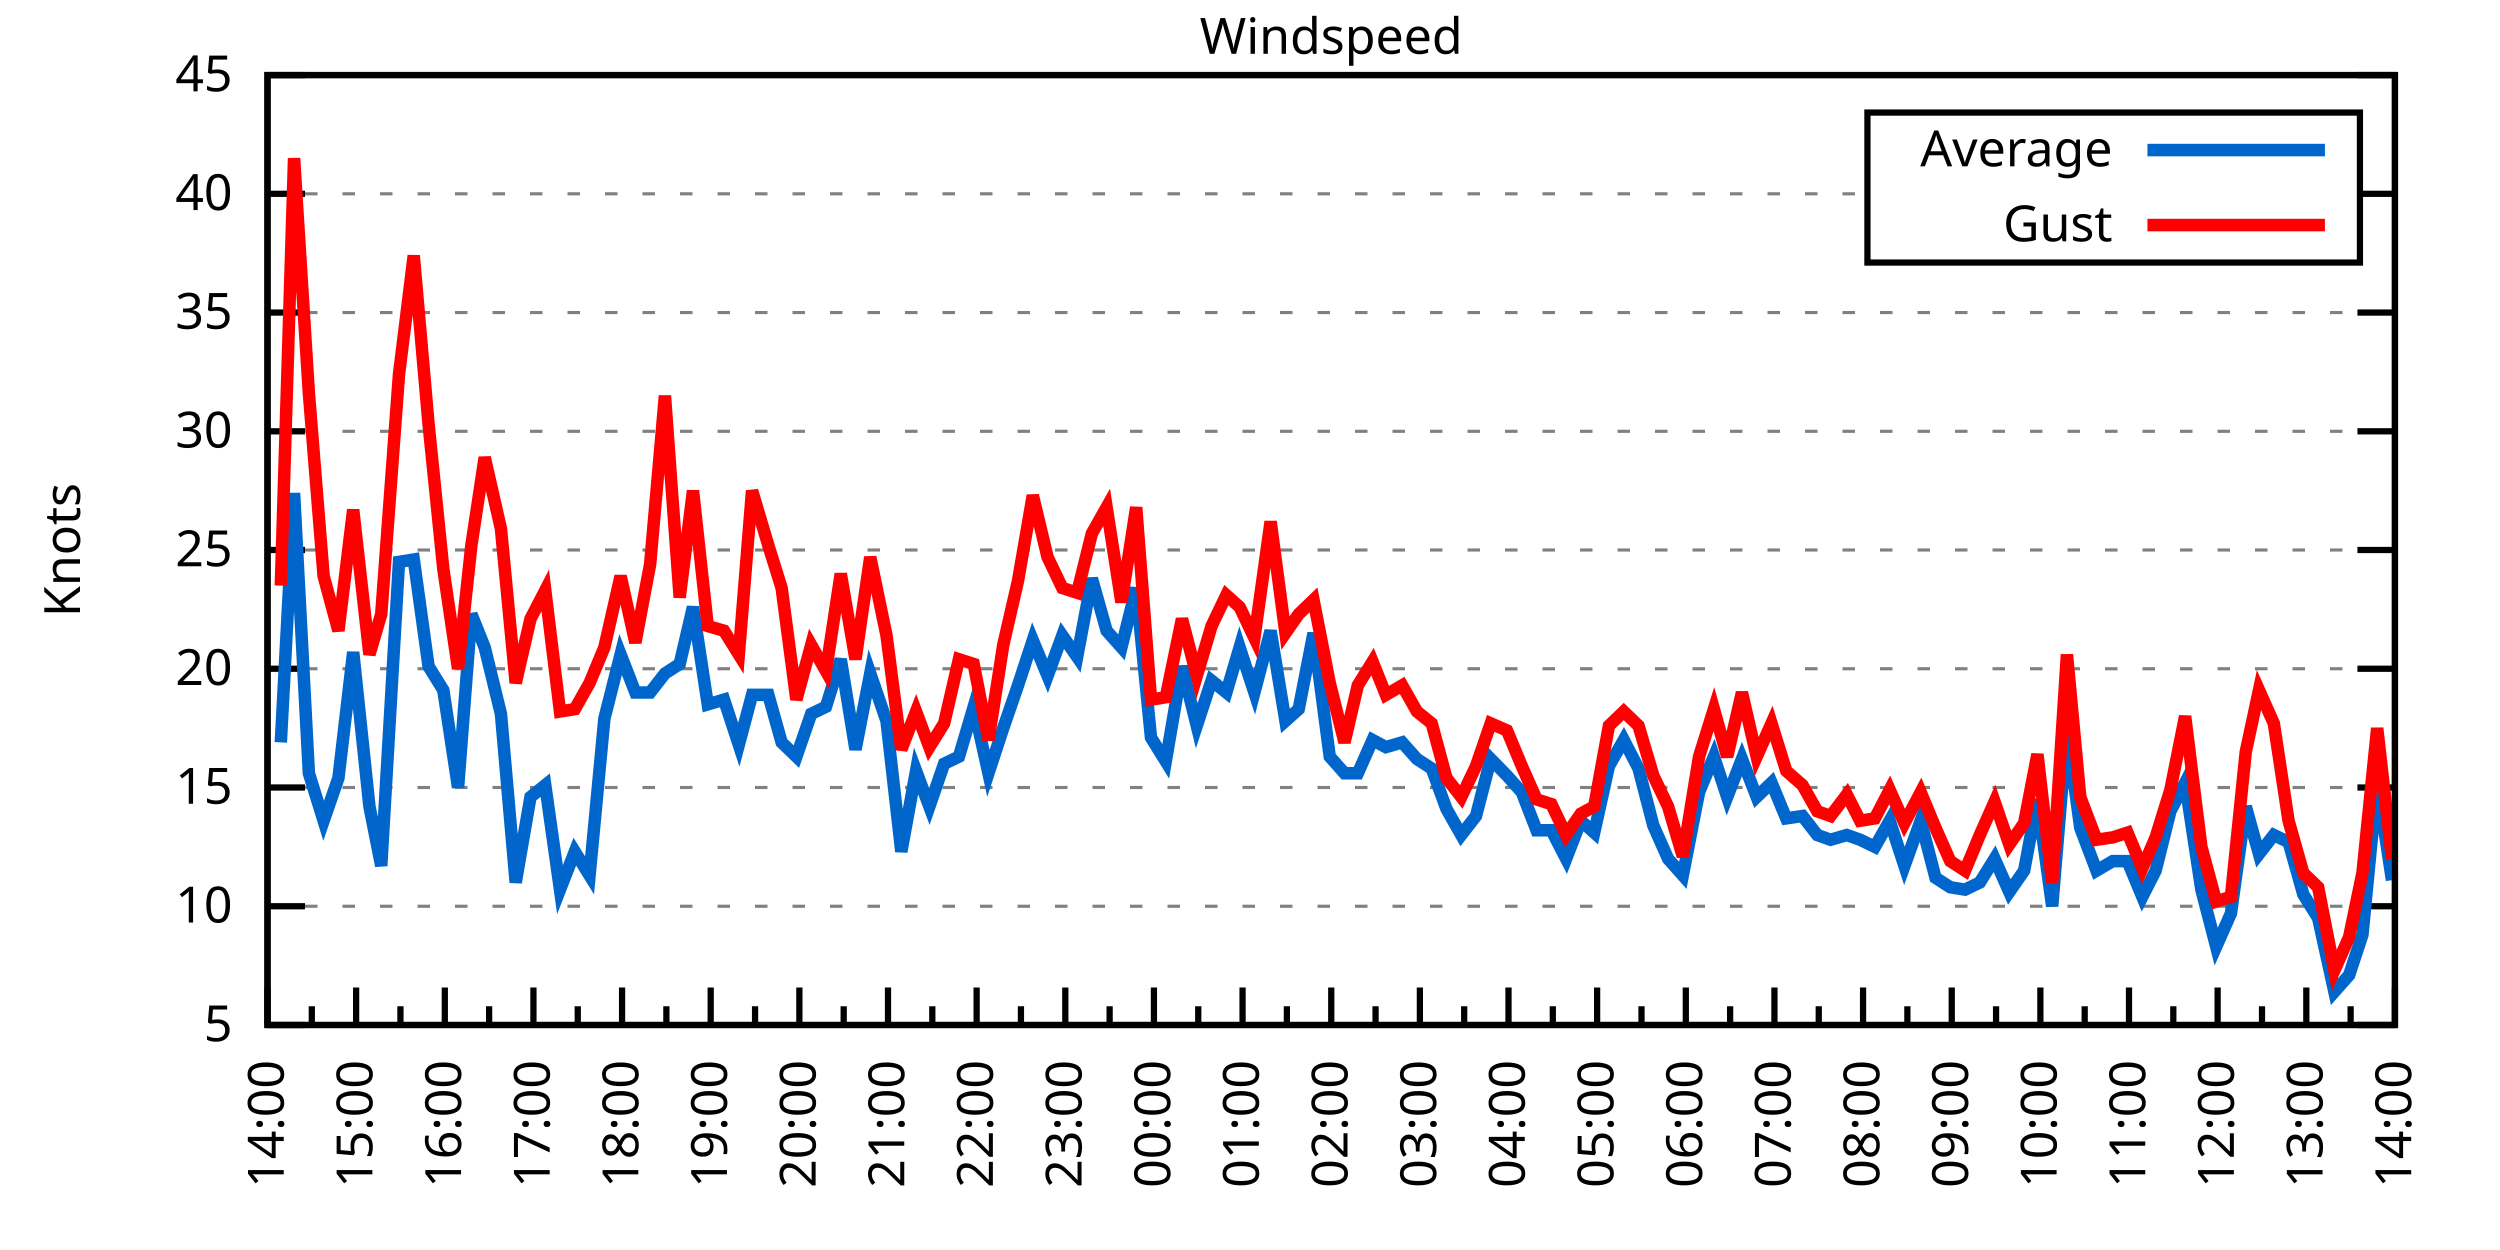
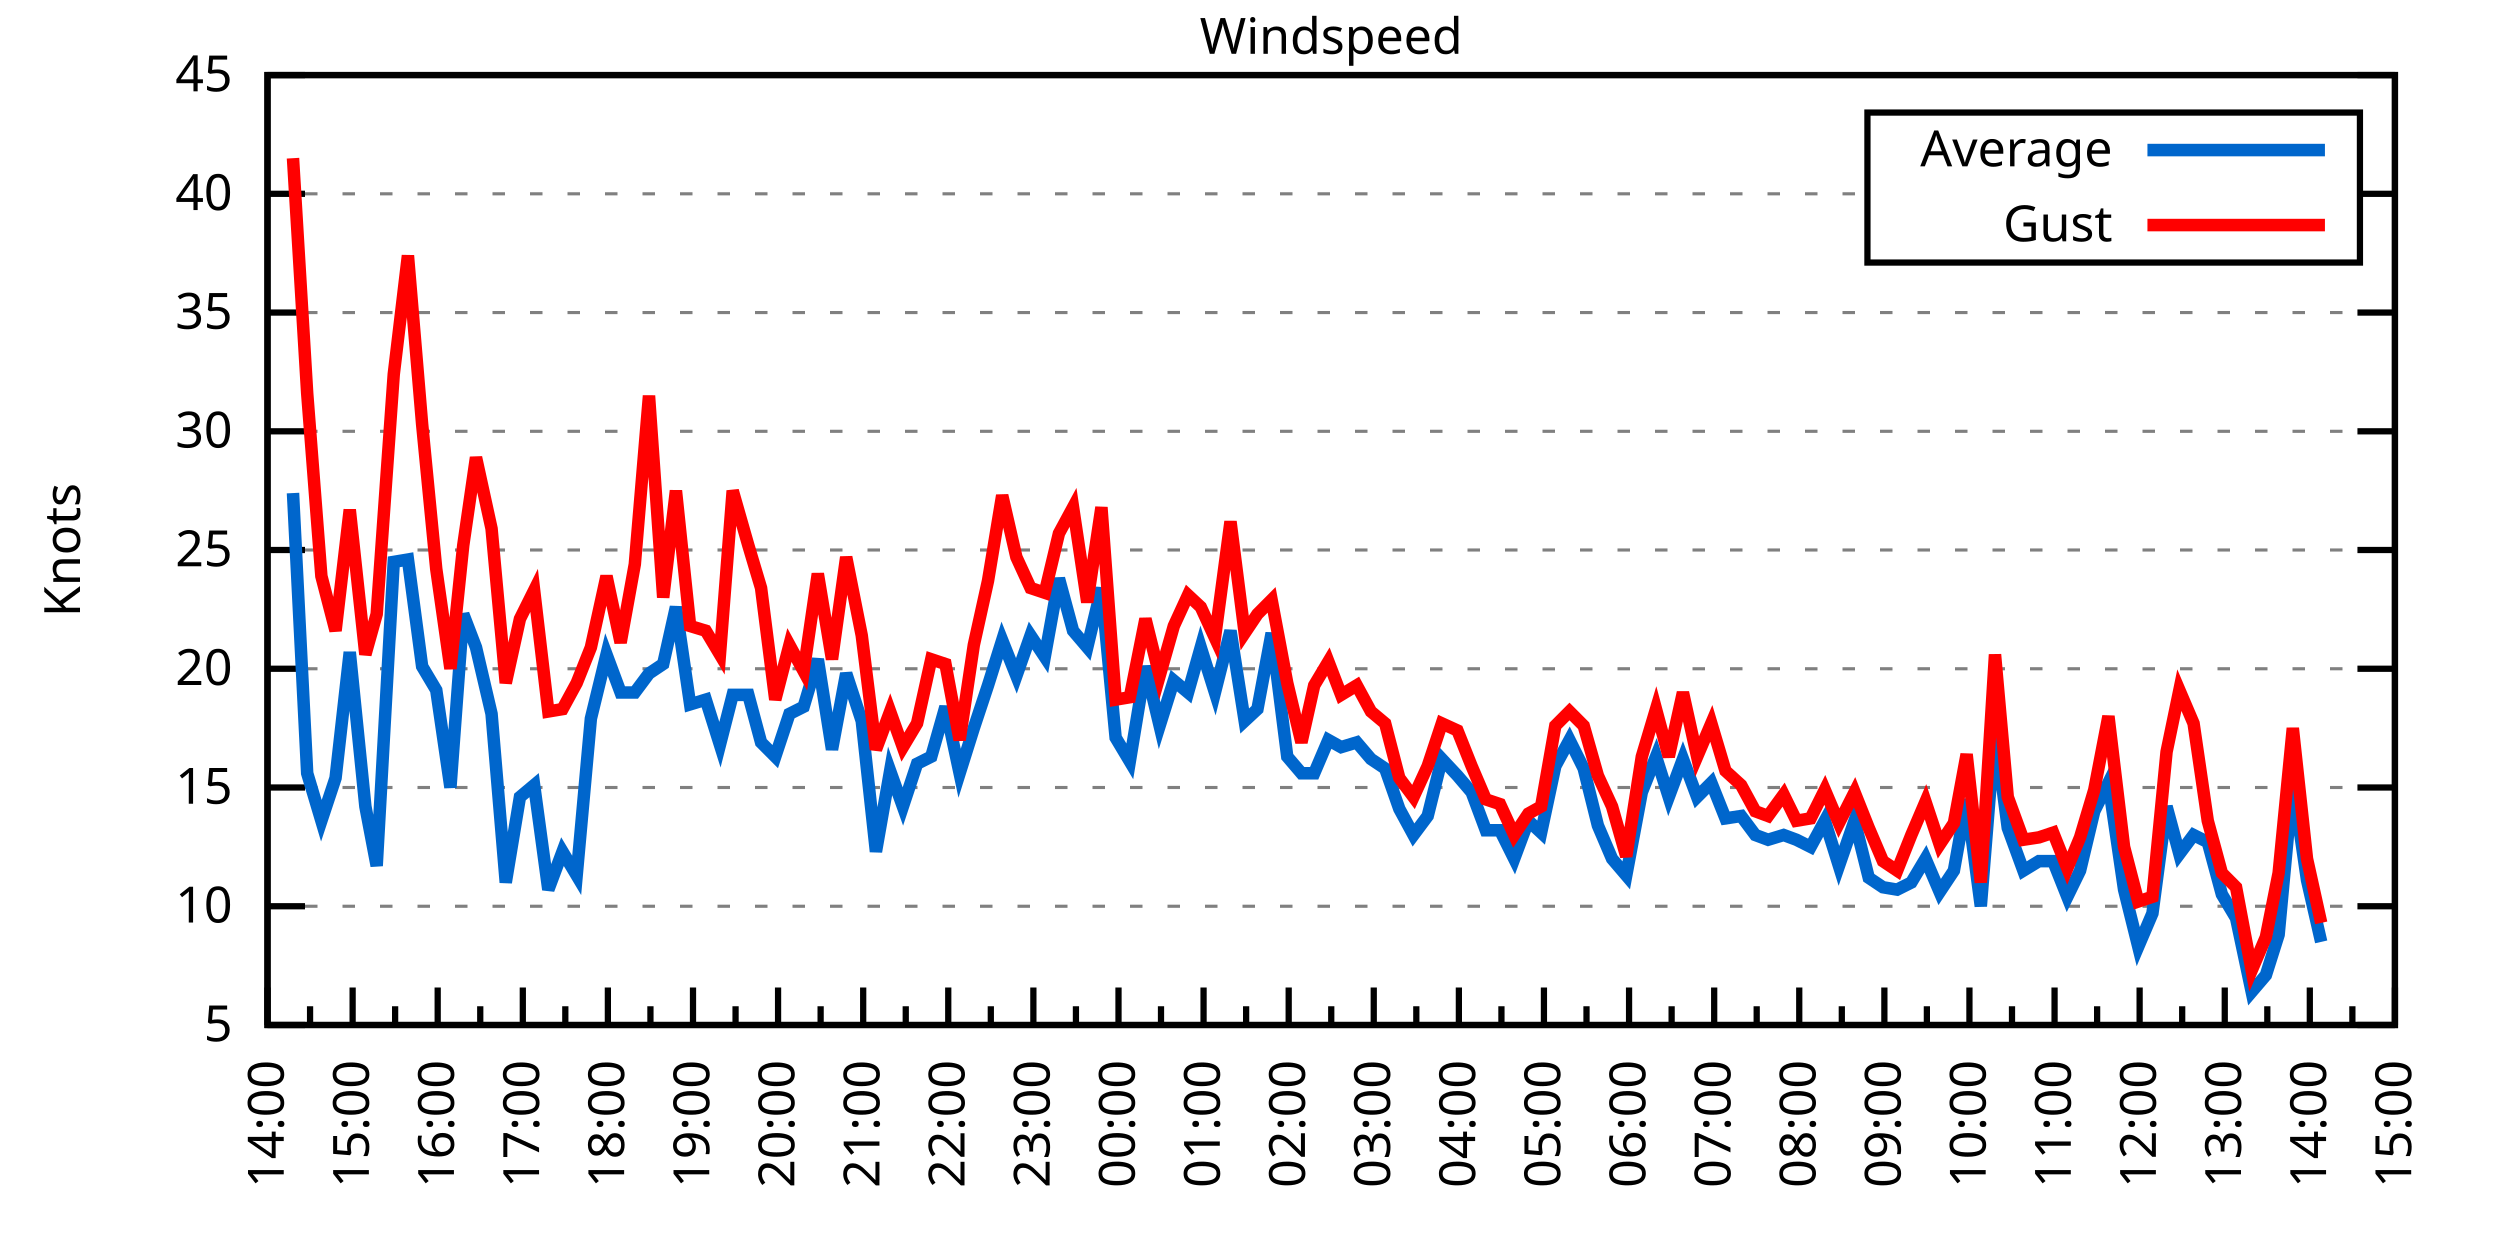
<svg xmlns="http://www.w3.org/2000/svg" xmlns:xlink="http://www.w3.org/1999/xlink" width="400" height="200" viewBox="0 0 400 200">
  <g id="gnuplot_canvas">
    <rect x="0" y="0" width="400" height="200" fill="none" />
    <defs>
      <circle id="gpDot" r="0.5" stroke-width="0.5" stroke="currentColor" />
      <path id="gpPt0" stroke-width="0.333" stroke="currentColor" d="M-1,0 h2 M0,-1 v2" />
      <path id="gpPt1" stroke-width="0.333" stroke="currentColor" d="M-1,-1 L1,1 M1,-1 L-1,1" />
      <path id="gpPt2" stroke-width="0.333" stroke="currentColor" d="M-1,0 L1,0 M0,-1 L0,1 M-1,-1 L1,1 M-1,1 L1,-1" />
      <rect id="gpPt3" stroke-width="0.333" stroke="currentColor" x="-1" y="-1" width="2" height="2" />
      <rect id="gpPt4" stroke-width="0.333" stroke="currentColor" fill="currentColor" x="-1" y="-1" width="2" height="2" />
      <circle id="gpPt5" stroke-width="0.333" stroke="currentColor" cx="0" cy="0" r="1" />
      <use xlink:href="#gpPt5" id="gpPt6" fill="currentColor" stroke="none" />
      <path id="gpPt7" stroke-width="0.333" stroke="currentColor" d="M0,-1.33 L-1.33,0.67 L1.33,0.67 z" />
      <use xlink:href="#gpPt7" id="gpPt8" fill="currentColor" stroke="none" />
      <use xlink:href="#gpPt7" id="gpPt9" stroke="currentColor" transform="rotate(180)" />
      <use xlink:href="#gpPt9" id="gpPt10" fill="currentColor" stroke="none" />
      <use xlink:href="#gpPt3" id="gpPt11" stroke="currentColor" transform="rotate(45)" />
      <use xlink:href="#gpPt11" id="gpPt12" fill="currentColor" stroke="none" />
      <path id="gpPt13" stroke-width="0.333" stroke="currentColor" d="M0,1.330 L1.265,0.411 L0.782,-1.067 L-0.782,-1.076 L-1.265,0.411 z" />
      <use xlink:href="#gpPt13" id="gpPt14" fill="currentColor" stroke="none" />
      <filter id="textbox" filterUnits="objectBoundingBox" x="0" y="0" height="1" width="1">
        <feFlood flood-color="white" flood-opacity="1" result="bgnd" />
        <feComposite in="SourceGraphic" in2="bgnd" operator="atop" />
      </filter>
      <filter id="greybox" filterUnits="objectBoundingBox" x="0" y="0" height="1" width="1">
        <feFlood flood-color="lightgrey" flood-opacity="1" result="grey" />
        <feComposite in="SourceGraphic" in2="grey" operator="atop" />
      </filter>
    </defs>
    <g fill="none" color="white" stroke="currentColor" stroke-width="1.00" stroke-linecap="butt" stroke-linejoin="miter">
</g>
    <g fill="none" color="black" stroke="currentColor" stroke-width="1.00" stroke-linecap="butt" stroke-linejoin="miter">
      <g stroke="none" shape-rendering="crispEdges">
        <polygon fill="rgb(255, 255, 255)" points="42.80,164.00 383.18,164.00 383.18,12.02 42.80,12.02 " />
      </g>
    </g>
    <g fill="none" color="black" stroke="currentColor" stroke-width="1.00" stroke-linecap="butt" stroke-linejoin="miter">
</g>
    <g fill="none" color="black" stroke="black" stroke-width="0.50" stroke-linecap="butt" stroke-linejoin="miter">
</g>
    <g fill="none" color="gray" stroke="currentColor" stroke-width="0.50" stroke-linecap="butt" stroke-linejoin="miter">
      <path stroke="gray" stroke-dasharray="2,4" class="gridline" d="M42.80,164.00 L383.19,164.00  " />
    </g>
    <g fill="none" color="gray" stroke="gray" stroke-width="1.00" stroke-linecap="butt" stroke-linejoin="miter">
</g>
    <g fill="none" color="black" stroke="currentColor" stroke-width="1.00" stroke-linecap="butt" stroke-linejoin="miter">
      <path stroke="black" d="M42.80,164.00 L48.80,164.00 M383.19,164.00 L377.19,164.00  " />
      <g transform="translate(37.20,166.60)" stroke="none" fill="black" font-family="Sans" font-size="8.00" text-anchor="end">
        <text>
          <tspan font-family="Sans"> 5</tspan>
        </text>
      </g>
    </g>
    <g fill="none" color="black" stroke="currentColor" stroke-width="1.00" stroke-linecap="butt" stroke-linejoin="miter">
</g>
    <g fill="none" color="black" stroke="black" stroke-width="0.50" stroke-linecap="butt" stroke-linejoin="miter">
</g>
    <g fill="none" color="gray" stroke="currentColor" stroke-width="0.50" stroke-linecap="butt" stroke-linejoin="miter">
      <path stroke="gray" stroke-dasharray="2,4" class="gridline" d="M42.80,145.00 L383.19,145.00  " />
    </g>
    <g fill="none" color="gray" stroke="gray" stroke-width="1.00" stroke-linecap="butt" stroke-linejoin="miter">
</g>
    <g fill="none" color="black" stroke="currentColor" stroke-width="1.00" stroke-linecap="butt" stroke-linejoin="miter">
      <path stroke="black" d="M42.80,145.00 L48.80,145.00 M383.19,145.00 L377.19,145.00  " />
      <g transform="translate(37.20,147.60)" stroke="none" fill="black" font-family="Sans" font-size="8.00" text-anchor="end">
        <text>
          <tspan font-family="Sans"> 10</tspan>
        </text>
      </g>
    </g>
    <g fill="none" color="black" stroke="currentColor" stroke-width="1.00" stroke-linecap="butt" stroke-linejoin="miter">
</g>
    <g fill="none" color="black" stroke="black" stroke-width="0.50" stroke-linecap="butt" stroke-linejoin="miter">
</g>
    <g fill="none" color="gray" stroke="currentColor" stroke-width="0.50" stroke-linecap="butt" stroke-linejoin="miter">
      <path stroke="gray" stroke-dasharray="2,4" class="gridline" d="M42.80,126.00 L383.19,126.00  " />
    </g>
    <g fill="none" color="gray" stroke="gray" stroke-width="1.00" stroke-linecap="butt" stroke-linejoin="miter">
</g>
    <g fill="none" color="black" stroke="currentColor" stroke-width="1.00" stroke-linecap="butt" stroke-linejoin="miter">
      <path stroke="black" d="M42.80,126.00 L48.80,126.00 M383.19,126.00 L377.19,126.00  " />
      <g transform="translate(37.20,128.60)" stroke="none" fill="black" font-family="Sans" font-size="8.00" text-anchor="end">
        <text>
          <tspan font-family="Sans"> 15</tspan>
        </text>
      </g>
    </g>
    <g fill="none" color="black" stroke="currentColor" stroke-width="1.00" stroke-linecap="butt" stroke-linejoin="miter">
</g>
    <g fill="none" color="black" stroke="black" stroke-width="0.50" stroke-linecap="butt" stroke-linejoin="miter">
</g>
    <g fill="none" color="gray" stroke="currentColor" stroke-width="0.50" stroke-linecap="butt" stroke-linejoin="miter">
      <path stroke="gray" stroke-dasharray="2,4" class="gridline" d="M42.80,107.00 L383.19,107.00  " />
    </g>
    <g fill="none" color="gray" stroke="gray" stroke-width="1.00" stroke-linecap="butt" stroke-linejoin="miter">
</g>
    <g fill="none" color="black" stroke="currentColor" stroke-width="1.00" stroke-linecap="butt" stroke-linejoin="miter">
      <path stroke="black" d="M42.80,107.00 L48.80,107.00 M383.19,107.00 L377.19,107.00  " />
      <g transform="translate(37.20,109.60)" stroke="none" fill="black" font-family="Sans" font-size="8.00" text-anchor="end">
        <text>
          <tspan font-family="Sans"> 20</tspan>
        </text>
      </g>
    </g>
    <g fill="none" color="black" stroke="currentColor" stroke-width="1.00" stroke-linecap="butt" stroke-linejoin="miter">
</g>
    <g fill="none" color="black" stroke="black" stroke-width="0.50" stroke-linecap="butt" stroke-linejoin="miter">
</g>
    <g fill="none" color="gray" stroke="currentColor" stroke-width="0.50" stroke-linecap="butt" stroke-linejoin="miter">
      <path stroke="gray" stroke-dasharray="2,4" class="gridline" d="M42.80,88.00 L383.19,88.00  " />
    </g>
    <g fill="none" color="gray" stroke="gray" stroke-width="1.00" stroke-linecap="butt" stroke-linejoin="miter">
</g>
    <g fill="none" color="black" stroke="currentColor" stroke-width="1.00" stroke-linecap="butt" stroke-linejoin="miter">
      <path stroke="black" d="M42.80,88.00 L48.80,88.00 M383.19,88.00 L377.19,88.00  " />
      <g transform="translate(37.20,90.60)" stroke="none" fill="black" font-family="Sans" font-size="8.00" text-anchor="end">
        <text>
          <tspan font-family="Sans"> 25</tspan>
        </text>
      </g>
    </g>
    <g fill="none" color="black" stroke="currentColor" stroke-width="1.00" stroke-linecap="butt" stroke-linejoin="miter">
</g>
    <g fill="none" color="black" stroke="black" stroke-width="0.50" stroke-linecap="butt" stroke-linejoin="miter">
</g>
    <g fill="none" color="gray" stroke="currentColor" stroke-width="0.50" stroke-linecap="butt" stroke-linejoin="miter">
      <path stroke="gray" stroke-dasharray="2,4" class="gridline" d="M42.80,69.01 L383.19,69.01  " />
    </g>
    <g fill="none" color="gray" stroke="gray" stroke-width="1.00" stroke-linecap="butt" stroke-linejoin="miter">
</g>
    <g fill="none" color="black" stroke="currentColor" stroke-width="1.00" stroke-linecap="butt" stroke-linejoin="miter">
      <path stroke="black" d="M42.80,69.01 L48.80,69.01 M383.19,69.01 L377.19,69.01  " />
      <g transform="translate(37.20,71.61)" stroke="none" fill="black" font-family="Sans" font-size="8.00" text-anchor="end">
        <text>
          <tspan font-family="Sans"> 30</tspan>
        </text>
      </g>
    </g>
    <g fill="none" color="black" stroke="currentColor" stroke-width="1.00" stroke-linecap="butt" stroke-linejoin="miter">
</g>
    <g fill="none" color="black" stroke="black" stroke-width="0.50" stroke-linecap="butt" stroke-linejoin="miter">
</g>
    <g fill="none" color="gray" stroke="currentColor" stroke-width="0.50" stroke-linecap="butt" stroke-linejoin="miter">
      <path stroke="gray" stroke-dasharray="2,4" class="gridline" d="M42.80,50.01 L383.19,50.01  " />
    </g>
    <g fill="none" color="gray" stroke="gray" stroke-width="1.00" stroke-linecap="butt" stroke-linejoin="miter">
</g>
    <g fill="none" color="black" stroke="currentColor" stroke-width="1.00" stroke-linecap="butt" stroke-linejoin="miter">
      <path stroke="black" d="M42.80,50.01 L48.80,50.01 M383.19,50.01 L377.19,50.01  " />
      <g transform="translate(37.20,52.61)" stroke="none" fill="black" font-family="Sans" font-size="8.00" text-anchor="end">
        <text>
          <tspan font-family="Sans"> 35</tspan>
        </text>
      </g>
    </g>
    <g fill="none" color="black" stroke="currentColor" stroke-width="1.00" stroke-linecap="butt" stroke-linejoin="miter">
</g>
    <g fill="none" color="black" stroke="black" stroke-width="0.50" stroke-linecap="butt" stroke-linejoin="miter">
</g>
    <g fill="none" color="gray" stroke="currentColor" stroke-width="0.50" stroke-linecap="butt" stroke-linejoin="miter">
      <path stroke="gray" stroke-dasharray="2,4" class="gridline" d="M42.80,31.01 L298.79,31.01 M377.59,31.01 L383.19,31.01  " />
    </g>
    <g fill="none" color="gray" stroke="gray" stroke-width="1.00" stroke-linecap="butt" stroke-linejoin="miter">
</g>
    <g fill="none" color="black" stroke="currentColor" stroke-width="1.00" stroke-linecap="butt" stroke-linejoin="miter">
      <path stroke="black" d="M42.80,31.01 L48.80,31.01 M383.19,31.01 L377.19,31.01  " />
      <g transform="translate(37.20,33.61)" stroke="none" fill="black" font-family="Sans" font-size="8.00" text-anchor="end">
        <text>
          <tspan font-family="Sans"> 40</tspan>
        </text>
      </g>
    </g>
    <g fill="none" color="black" stroke="currentColor" stroke-width="1.00" stroke-linecap="butt" stroke-linejoin="miter">
</g>
    <g fill="none" color="black" stroke="black" stroke-width="0.50" stroke-linecap="butt" stroke-linejoin="miter">
</g>
    <g fill="none" color="gray" stroke="currentColor" stroke-width="0.50" stroke-linecap="butt" stroke-linejoin="miter">
      <path stroke="gray" stroke-dasharray="2,4" class="gridline" d="M42.80,12.01 L383.19,12.01  " />
    </g>
    <g fill="none" color="gray" stroke="gray" stroke-width="1.00" stroke-linecap="butt" stroke-linejoin="miter">
</g>
    <g fill="none" color="black" stroke="currentColor" stroke-width="1.00" stroke-linecap="butt" stroke-linejoin="miter">
      <path stroke="black" d="M42.80,12.01 L48.80,12.01 M383.19,12.01 L377.19,12.01  " />
      <g transform="translate(37.20,14.61)" stroke="none" fill="black" font-family="Sans" font-size="8.00" text-anchor="end">
        <text>
          <tspan font-family="Sans"> 45</tspan>
        </text>
      </g>
    </g>
    <g fill="none" color="black" stroke="currentColor" stroke-width="1.00" stroke-linecap="butt" stroke-linejoin="miter">
      <path stroke="black" d="M42.80,164.00 L42.80,158.00  " />
      <g transform="translate(45.40,169.60) rotate(270)" stroke="none" fill="black" font-family="Sans" font-size="8.00" text-anchor="end">
        <text>
          <tspan font-family="Sans">14:00</tspan>
        </text>
      </g>
    </g>
    <g fill="none" color="black" stroke="currentColor" stroke-width="1.00" stroke-linecap="butt" stroke-linejoin="miter">
-       <path stroke="black" d="M49.89,164.00 L49.89,161.00 M56.98,164.00 L56.98,158.00  " />
-       <g transform="translate(59.58,169.60) rotate(270)" stroke="none" fill="black" font-family="Sans" font-size="8.00" text-anchor="end">
+       <path stroke="black" d="M49.61,164.00 L49.61,161.00 M56.42,164.00 L56.42,158.00  " />
+       <g transform="translate(59.02,169.60) rotate(270)" stroke="none" fill="black" font-family="Sans" font-size="8.00" text-anchor="end">
        <text>
          <tspan font-family="Sans">15:00</tspan>
        </text>
      </g>
    </g>
    <g fill="none" color="black" stroke="currentColor" stroke-width="1.00" stroke-linecap="butt" stroke-linejoin="miter">
-       <path stroke="black" d="M64.07,164.00 L64.07,161.00 M71.17,164.00 L71.17,158.00  " />
-       <g transform="translate(73.77,169.60) rotate(270)" stroke="none" fill="black" font-family="Sans" font-size="8.00" text-anchor="end">
+       <path stroke="black" d="M63.22,164.00 L63.22,161.00 M70.03,164.00 L70.03,158.00  " />
+       <g transform="translate(72.63,169.60) rotate(270)" stroke="none" fill="black" font-family="Sans" font-size="8.00" text-anchor="end">
        <text>
          <tspan font-family="Sans">16:00</tspan>
        </text>
      </g>
    </g>
    <g fill="none" color="black" stroke="currentColor" stroke-width="1.00" stroke-linecap="butt" stroke-linejoin="miter">
-       <path stroke="black" d="M78.26,164.00 L78.26,161.00 M85.35,164.00 L85.35,158.00  " />
-       <g transform="translate(87.95,169.60) rotate(270)" stroke="none" fill="black" font-family="Sans" font-size="8.00" text-anchor="end">
+       <path stroke="black" d="M76.84,164.00 L76.84,161.00 M83.65,164.00 L83.65,158.00  " />
+       <g transform="translate(86.25,169.60) rotate(270)" stroke="none" fill="black" font-family="Sans" font-size="8.00" text-anchor="end">
        <text>
          <tspan font-family="Sans">17:00</tspan>
        </text>
      </g>
    </g>
    <g fill="none" color="black" stroke="currentColor" stroke-width="1.00" stroke-linecap="butt" stroke-linejoin="miter">
-       <path stroke="black" d="M92.44,164.00 L92.44,161.00 M99.53,164.00 L99.53,158.00  " />
-       <g transform="translate(102.13,169.60) rotate(270)" stroke="none" fill="black" font-family="Sans" font-size="8.00" text-anchor="end">
+       <path stroke="black" d="M90.45,164.00 L90.45,161.00 M97.26,164.00 L97.26,158.00  " />
+       <g transform="translate(99.86,169.60) rotate(270)" stroke="none" fill="black" font-family="Sans" font-size="8.00" text-anchor="end">
        <text>
          <tspan font-family="Sans">18:00</tspan>
        </text>
      </g>
    </g>
    <g fill="none" color="black" stroke="currentColor" stroke-width="1.00" stroke-linecap="butt" stroke-linejoin="miter">
-       <path stroke="black" d="M106.62,164.00 L106.62,161.00 M113.71,164.00 L113.71,158.00  " />
-       <g transform="translate(116.31,169.60) rotate(270)" stroke="none" fill="black" font-family="Sans" font-size="8.00" text-anchor="end">
+       <path stroke="black" d="M104.07,164.00 L104.07,161.00 M110.88,164.00 L110.88,158.00  " />
+       <g transform="translate(113.48,169.60) rotate(270)" stroke="none" fill="black" font-family="Sans" font-size="8.00" text-anchor="end">
        <text>
          <tspan font-family="Sans">19:00</tspan>
        </text>
      </g>
    </g>
    <g fill="none" color="black" stroke="currentColor" stroke-width="1.00" stroke-linecap="butt" stroke-linejoin="miter">
-       <path stroke="black" d="M120.81,164.00 L120.81,161.00 M127.90,164.00 L127.90,158.00  " />
-       <g transform="translate(130.50,169.60) rotate(270)" stroke="none" fill="black" font-family="Sans" font-size="8.00" text-anchor="end">
+       <path stroke="black" d="M117.69,164.00 L117.69,161.00 M124.49,164.00 L124.49,158.00  " />
+       <g transform="translate(127.09,169.60) rotate(270)" stroke="none" fill="black" font-family="Sans" font-size="8.00" text-anchor="end">
        <text>
          <tspan font-family="Sans">20:00</tspan>
        </text>
      </g>
    </g>
    <g fill="none" color="black" stroke="currentColor" stroke-width="1.00" stroke-linecap="butt" stroke-linejoin="miter">
-       <path stroke="black" d="M134.99,164.00 L134.99,161.00 M142.08,164.00 L142.08,158.00  " />
-       <g transform="translate(144.68,169.60) rotate(270)" stroke="none" fill="black" font-family="Sans" font-size="8.00" text-anchor="end">
+       <path stroke="black" d="M131.30,164.00 L131.30,161.00 M138.11,164.00 L138.11,158.00  " />
+       <g transform="translate(140.71,169.60) rotate(270)" stroke="none" fill="black" font-family="Sans" font-size="8.00" text-anchor="end">
        <text>
          <tspan font-family="Sans">21:00</tspan>
        </text>
      </g>
    </g>
    <g fill="none" color="black" stroke="currentColor" stroke-width="1.00" stroke-linecap="butt" stroke-linejoin="miter">
-       <path stroke="black" d="M149.17,164.00 L149.17,161.00 M156.26,164.00 L156.26,158.00  " />
-       <g transform="translate(158.86,169.60) rotate(270)" stroke="none" fill="black" font-family="Sans" font-size="8.00" text-anchor="end">
+       <path stroke="black" d="M144.92,164.00 L144.92,161.00 M151.72,164.00 L151.72,158.00  " />
+       <g transform="translate(154.32,169.60) rotate(270)" stroke="none" fill="black" font-family="Sans" font-size="8.00" text-anchor="end">
        <text>
          <tspan font-family="Sans">22:00</tspan>
        </text>
      </g>
    </g>
    <g fill="none" color="black" stroke="currentColor" stroke-width="1.00" stroke-linecap="butt" stroke-linejoin="miter">
-       <path stroke="black" d="M163.35,164.00 L163.35,161.00 M170.45,164.00 L170.45,158.00  " />
-       <g transform="translate(173.05,169.60) rotate(270)" stroke="none" fill="black" font-family="Sans" font-size="8.00" text-anchor="end">
+       <path stroke="black" d="M158.53,164.00 L158.53,161.00 M165.34,164.00 L165.34,158.00  " />
+       <g transform="translate(167.94,169.60) rotate(270)" stroke="none" fill="black" font-family="Sans" font-size="8.00" text-anchor="end">
        <text>
          <tspan font-family="Sans">23:00</tspan>
        </text>
      </g>
    </g>
    <g fill="none" color="black" stroke="currentColor" stroke-width="1.00" stroke-linecap="butt" stroke-linejoin="miter">
-       <path stroke="black" d="M177.54,164.00 L177.54,161.00 M184.63,164.00 L184.63,158.00  " />
-       <g transform="translate(187.23,169.60) rotate(270)" stroke="none" fill="black" font-family="Sans" font-size="8.00" text-anchor="end">
+       <path stroke="black" d="M172.15,164.00 L172.15,161.00 M178.96,164.00 L178.96,158.00  " />
+       <g transform="translate(181.56,169.60) rotate(270)" stroke="none" fill="black" font-family="Sans" font-size="8.00" text-anchor="end">
        <text>
          <tspan font-family="Sans">00:00</tspan>
        </text>
      </g>
    </g>
    <g fill="none" color="black" stroke="currentColor" stroke-width="1.00" stroke-linecap="butt" stroke-linejoin="miter">
-       <path stroke="black" d="M191.72,164.00 L191.72,161.00 M198.81,164.00 L198.81,158.00  " />
-       <g transform="translate(201.41,169.60) rotate(270)" stroke="none" fill="black" font-family="Sans" font-size="8.00" text-anchor="end">
+       <path stroke="black" d="M185.76,164.00 L185.76,161.00 M192.57,164.00 L192.57,158.00  " />
+       <g transform="translate(195.17,169.60) rotate(270)" stroke="none" fill="black" font-family="Sans" font-size="8.00" text-anchor="end">
        <text>
          <tspan font-family="Sans">01:00</tspan>
        </text>
      </g>
    </g>
    <g fill="none" color="black" stroke="currentColor" stroke-width="1.00" stroke-linecap="butt" stroke-linejoin="miter">
-       <path stroke="black" d="M205.90,164.00 L205.90,161.00 M213.00,164.00 L213.00,158.00  " />
-       <g transform="translate(215.60,169.60) rotate(270)" stroke="none" fill="black" font-family="Sans" font-size="8.00" text-anchor="end">
+       <path stroke="black" d="M199.38,164.00 L199.38,161.00 M206.19,164.00 L206.19,158.00  " />
+       <g transform="translate(208.79,169.60) rotate(270)" stroke="none" fill="black" font-family="Sans" font-size="8.00" text-anchor="end">
        <text>
          <tspan font-family="Sans">02:00</tspan>
        </text>
      </g>
    </g>
    <g fill="none" color="black" stroke="currentColor" stroke-width="1.00" stroke-linecap="butt" stroke-linejoin="miter">
-       <path stroke="black" d="M220.09,164.00 L220.09,161.00 M227.18,164.00 L227.18,158.00  " />
-       <g transform="translate(229.78,169.60) rotate(270)" stroke="none" fill="black" font-family="Sans" font-size="8.00" text-anchor="end">
+       <path stroke="black" d="M213.00,164.00 L213.00,161.00 M219.80,164.00 L219.80,158.00  " />
+       <g transform="translate(222.40,169.60) rotate(270)" stroke="none" fill="black" font-family="Sans" font-size="8.00" text-anchor="end">
        <text>
          <tspan font-family="Sans">03:00</tspan>
        </text>
      </g>
    </g>
    <g fill="none" color="black" stroke="currentColor" stroke-width="1.00" stroke-linecap="butt" stroke-linejoin="miter">
-       <path stroke="black" d="M234.27,164.00 L234.27,161.00 M241.36,164.00 L241.36,158.00  " />
-       <g transform="translate(243.96,169.60) rotate(270)" stroke="none" fill="black" font-family="Sans" font-size="8.00" text-anchor="end">
+       <path stroke="black" d="M226.61,164.00 L226.61,161.00 M233.42,164.00 L233.42,158.00  " />
+       <g transform="translate(236.02,169.60) rotate(270)" stroke="none" fill="black" font-family="Sans" font-size="8.00" text-anchor="end">
        <text>
          <tspan font-family="Sans">04:00</tspan>
        </text>
      </g>
    </g>
    <g fill="none" color="black" stroke="currentColor" stroke-width="1.00" stroke-linecap="butt" stroke-linejoin="miter">
-       <path stroke="black" d="M248.45,164.00 L248.45,161.00 M255.54,164.00 L255.54,158.00  " />
-       <g transform="translate(258.14,169.60) rotate(270)" stroke="none" fill="black" font-family="Sans" font-size="8.00" text-anchor="end">
+       <path stroke="black" d="M240.23,164.00 L240.23,161.00 M247.03,164.00 L247.03,158.00  " />
+       <g transform="translate(249.63,169.60) rotate(270)" stroke="none" fill="black" font-family="Sans" font-size="8.00" text-anchor="end">
        <text>
          <tspan font-family="Sans">05:00</tspan>
        </text>
      </g>
    </g>
    <g fill="none" color="black" stroke="currentColor" stroke-width="1.00" stroke-linecap="butt" stroke-linejoin="miter">
-       <path stroke="black" d="M262.64,164.00 L262.64,161.00 M269.73,164.00 L269.73,158.00  " />
-       <g transform="translate(272.33,169.60) rotate(270)" stroke="none" fill="black" font-family="Sans" font-size="8.00" text-anchor="end">
+       <path stroke="black" d="M253.84,164.00 L253.84,161.00 M260.65,164.00 L260.65,158.00  " />
+       <g transform="translate(263.25,169.60) rotate(270)" stroke="none" fill="black" font-family="Sans" font-size="8.00" text-anchor="end">
        <text>
          <tspan font-family="Sans">06:00</tspan>
        </text>
      </g>
    </g>
    <g fill="none" color="black" stroke="currentColor" stroke-width="1.00" stroke-linecap="butt" stroke-linejoin="miter">
-       <path stroke="black" d="M276.82,164.00 L276.82,161.00 M283.91,164.00 L283.91,158.00  " />
-       <g transform="translate(286.51,169.60) rotate(270)" stroke="none" fill="black" font-family="Sans" font-size="8.00" text-anchor="end">
+       <path stroke="black" d="M267.46,164.00 L267.46,161.00 M274.27,164.00 L274.27,158.00  " />
+       <g transform="translate(276.87,169.60) rotate(270)" stroke="none" fill="black" font-family="Sans" font-size="8.00" text-anchor="end">
        <text>
          <tspan font-family="Sans">07:00</tspan>
        </text>
      </g>
    </g>
    <g fill="none" color="black" stroke="currentColor" stroke-width="1.00" stroke-linecap="butt" stroke-linejoin="miter">
-       <path stroke="black" d="M291.00,164.00 L291.00,161.00 M298.09,164.00 L298.09,158.00  " />
-       <g transform="translate(300.69,169.60) rotate(270)" stroke="none" fill="black" font-family="Sans" font-size="8.00" text-anchor="end">
+       <path stroke="black" d="M281.07,164.00 L281.07,161.00 M287.88,164.00 L287.88,158.00  " />
+       <g transform="translate(290.48,169.60) rotate(270)" stroke="none" fill="black" font-family="Sans" font-size="8.00" text-anchor="end">
        <text>
          <tspan font-family="Sans">08:00</tspan>
        </text>
      </g>
    </g>
    <g fill="none" color="black" stroke="currentColor" stroke-width="1.00" stroke-linecap="butt" stroke-linejoin="miter">
-       <path stroke="black" d="M305.18,164.00 L305.18,161.00 M312.28,164.00 L312.28,158.00  " />
-       <g transform="translate(314.88,169.60) rotate(270)" stroke="none" fill="black" font-family="Sans" font-size="8.00" text-anchor="end">
+       <path stroke="black" d="M294.69,164.00 L294.69,161.00 M301.50,164.00 L301.50,158.00  " />
+       <g transform="translate(304.10,169.60) rotate(270)" stroke="none" fill="black" font-family="Sans" font-size="8.00" text-anchor="end">
        <text>
          <tspan font-family="Sans">09:00</tspan>
        </text>
      </g>
    </g>
    <g fill="none" color="black" stroke="currentColor" stroke-width="1.00" stroke-linecap="butt" stroke-linejoin="miter">
-       <path stroke="black" d="M319.37,164.00 L319.37,161.00 M326.46,164.00 L326.46,158.00  " />
-       <g transform="translate(329.06,169.60) rotate(270)" stroke="none" fill="black" font-family="Sans" font-size="8.00" text-anchor="end">
+       <path stroke="black" d="M308.30,164.00 L308.30,161.00 M315.11,164.00 L315.11,158.00  " />
+       <g transform="translate(317.71,169.60) rotate(270)" stroke="none" fill="black" font-family="Sans" font-size="8.00" text-anchor="end">
        <text>
          <tspan font-family="Sans">10:00</tspan>
        </text>
      </g>
    </g>
    <g fill="none" color="black" stroke="currentColor" stroke-width="1.00" stroke-linecap="butt" stroke-linejoin="miter">
-       <path stroke="black" d="M333.55,164.00 L333.55,161.00 M340.64,164.00 L340.64,158.00  " />
-       <g transform="translate(343.24,169.60) rotate(270)" stroke="none" fill="black" font-family="Sans" font-size="8.00" text-anchor="end">
+       <path stroke="black" d="M321.92,164.00 L321.92,161.00 M328.73,164.00 L328.73,158.00  " />
+       <g transform="translate(331.33,169.60) rotate(270)" stroke="none" fill="black" font-family="Sans" font-size="8.00" text-anchor="end">
        <text>
          <tspan font-family="Sans">11:00</tspan>
        </text>
      </g>
    </g>
    <g fill="none" color="black" stroke="currentColor" stroke-width="1.00" stroke-linecap="butt" stroke-linejoin="miter">
-       <path stroke="black" d="M347.73,164.00 L347.73,161.00 M354.82,164.00 L354.82,158.00  " />
-       <g transform="translate(357.42,169.60) rotate(270)" stroke="none" fill="black" font-family="Sans" font-size="8.00" text-anchor="end">
+       <path stroke="black" d="M335.54,164.00 L335.54,161.00 M342.34,164.00 L342.34,158.00  " />
+       <g transform="translate(344.94,169.60) rotate(270)" stroke="none" fill="black" font-family="Sans" font-size="8.00" text-anchor="end">
        <text>
          <tspan font-family="Sans">12:00</tspan>
        </text>
      </g>
    </g>
    <g fill="none" color="black" stroke="currentColor" stroke-width="1.00" stroke-linecap="butt" stroke-linejoin="miter">
-       <path stroke="black" d="M361.92,164.00 L361.92,161.00 M369.01,164.00 L369.01,158.00  " />
-       <g transform="translate(371.61,169.60) rotate(270)" stroke="none" fill="black" font-family="Sans" font-size="8.00" text-anchor="end">
+       <path stroke="black" d="M349.15,164.00 L349.15,161.00 M355.96,164.00 L355.96,158.00  " />
+       <g transform="translate(358.56,169.60) rotate(270)" stroke="none" fill="black" font-family="Sans" font-size="8.00" text-anchor="end">
        <text>
          <tspan font-family="Sans">13:00</tspan>
        </text>
      </g>
    </g>
    <g fill="none" color="black" stroke="currentColor" stroke-width="1.00" stroke-linecap="butt" stroke-linejoin="miter">
-       <path stroke="black" d="M376.10,164.00 L376.10,161.00 M383.19,164.00 L383.19,158.00  " />
+       <path stroke="black" d="M362.77,164.00 L362.77,161.00 M369.57,164.00 L369.57,158.00  " />
+       <g transform="translate(372.17,169.60) rotate(270)" stroke="none" fill="black" font-family="Sans" font-size="8.00" text-anchor="end">
+         <text>
+           <tspan font-family="Sans">14:00</tspan>
+         </text>
+       </g>
+     </g>
+     <g fill="none" color="black" stroke="currentColor" stroke-width="1.00" stroke-linecap="butt" stroke-linejoin="miter">
+       <path stroke="black" d="M376.38,164.00 L376.38,161.00 M383.19,164.00 L383.19,158.00  " />
      <g transform="translate(385.79,169.60) rotate(270)" stroke="none" fill="black" font-family="Sans" font-size="8.00" text-anchor="end">
        <text>
-           <tspan font-family="Sans">14:00</tspan>
+           <tspan font-family="Sans">15:00</tspan>
        </text>
      </g>
    </g>
    <g fill="none" color="black" stroke="currentColor" stroke-width="1.00" stroke-linecap="butt" stroke-linejoin="miter">
</g>
    <g fill="none" color="black" stroke="currentColor" stroke-width="1.00" stroke-linecap="butt" stroke-linejoin="miter">
      <path stroke="black" d="M42.80,12.01 L42.80,164.00 L383.19,164.00 L383.19,12.01 L42.80,12.01 Z  " />
    </g>
    <g fill="none" color="black" stroke="currentColor" stroke-width="1.00" stroke-linecap="butt" stroke-linejoin="miter">
      <g transform="translate(12.80,88.01) rotate(270)" stroke="none" fill="black" font-family="Sans" font-size="8.00" text-anchor="middle">
        <text>
          <tspan font-family="Sans">Knots</tspan>
        </text>
      </g>
    </g>
    <g fill="none" color="black" stroke="currentColor" stroke-width="1.00" stroke-linecap="butt" stroke-linejoin="miter">
</g>
    <g fill="none" color="black" stroke="currentColor" stroke-width="1.00" stroke-linecap="butt" stroke-linejoin="miter">
      <path stroke="black" d="M298.79,42.01 L298.79,18.01 L377.59,18.01 L377.59,42.01 L298.79,42.01 Z  " />
    </g>
    <g id="Windspeed_plot_1">
      <g fill="none" color="white" stroke="black" stroke-width="2.00" stroke-linecap="butt" stroke-linejoin="miter">
</g>
      <g fill="none" color="black" stroke="currentColor" stroke-width="2.00" stroke-linecap="butt" stroke-linejoin="miter">
        <g transform="translate(337.99,26.61)" stroke="none" fill="black" font-family="Sans" font-size="8.00" text-anchor="end">
          <text>
            <tspan font-family="Sans">Average</tspan>
          </text>
        </g>
      </g>
      <g fill="none" color="black" stroke="currentColor" stroke-width="2.00" stroke-linecap="butt" stroke-linejoin="miter">
-         <path stroke="rgb(  0, 102, 204)" d="M343.59,24.01 L371.99,24.01 M44.93,118.78 L47.05,78.89 L49.42,123.72 L51.78,131.32 L54.15,124.48 L56.51,104.34   L59.11,129.04 L61.00,138.54 L63.84,89.90 L66.20,89.52 L68.57,106.62 L70.93,110.42 L73.29,126.00 L75.42,98.26   L77.55,103.58 L80.15,114.22 L82.51,141.20 L84.88,127.52 L87.24,125.62 L89.60,142.34 L91.97,136.26 L94.33,140.06   L96.70,114.98 L99.30,104.72 L101.66,110.80 L104.02,110.80 L106.39,107.76 L108.75,106.24 L110.88,97.12 L113.24,112.70   L115.84,111.94 L118.21,119.16 L120.33,111.18 L122.93,111.18 L125.06,118.78 L127.42,121.06 L129.79,114.22 L132.15,113.08   L134.52,105.48 L136.88,119.92 L139.24,107.76 L141.84,115.36 L144.21,136.26 L146.57,123.34 L148.70,129.04 L151.06,122.20   L153.43,121.06 L155.79,113.08 L158.15,123.72 L160.52,116.50 L162.88,109.66 L165.25,102.44 L167.61,108.14 L169.97,101.68   L172.34,105.10 L174.70,92.56 L177.06,100.92 L179.43,103.58 L181.79,94.08 L184.16,118.02 L186.52,121.82 L189.12,106.62   L191.48,116.12 L193.85,108.90 L196.21,110.80 L198.34,103.58 L200.70,110.80 L203.30,100.92 L205.67,115.36 L207.79,113.46   L210.16,101.30 L212.76,121.06 L215.12,123.72 L217.25,123.72 L219.61,118.40 L221.74,119.54 L224.34,118.78 L226.71,121.44   L229.07,122.96 L231.43,129.42 L233.80,133.60 L236.16,130.56 L238.52,121.44 L241.12,124.10 L243.49,126.76 L245.85,132.84   L248.22,132.84 L250.58,137.40 L252.94,131.32 L255.07,133.22 L257.43,122.58 L259.80,118.40 L262.16,122.96 L264.53,132.08   L266.89,137.40 L269.25,140.06 L271.85,126.76 L274.22,121.06 L276.35,127.52 L278.71,121.44 L281.07,127.52 L283.44,125.24   L285.80,130.94 L288.40,130.56 L290.76,133.60 L292.89,134.36 L295.49,133.60 L297.62,134.36 L299.98,135.50 L302.35,131.32   L304.71,138.54 L307.31,131.32 L309.68,140.44 L312.04,141.96 L314.40,142.34 L316.77,141.20 L319.13,137.40 L321.49,142.72   L323.86,139.30 L325.99,127.90 L328.35,145.00 L330.71,116.88 L332.84,132.46 L335.44,139.30 L338.04,137.78 L340.40,137.78   L342.77,143.48 L344.90,139.30 L347.26,129.80 L349.62,125.24 L352.22,142.34 L354.59,151.46 L356.95,146.14 L359.32,129.04   L361.44,136.64 L363.81,133.60 L366.17,134.74 L368.53,143.10 L370.90,146.90 L373.50,158.68 L375.86,156.02 L377.99,149.56   L380.35,125.24 L382.72,140.82  " />
+         <path stroke="rgb(  0, 102, 204)" d="M343.59,24.01 L371.99,24.01 M46.88,78.89 L49.15,123.72 L51.42,131.32 L53.69,124.48 L55.96,104.34 L58.46,129.04   L60.27,138.54 L63.00,89.90 L65.27,89.52 L67.54,106.62 L69.80,110.42 L72.07,126.00 L74.12,98.26 L76.16,103.58   L78.65,114.22 L80.92,141.20 L83.19,127.52 L85.46,125.62 L87.73,142.34 L90.00,136.26 L92.27,140.06 L94.54,114.98   L97.04,104.72 L99.30,110.80 L101.57,110.80 L103.84,107.76 L106.11,106.24 L108.15,97.12 L110.42,112.70 L112.92,111.94   L115.19,119.16 L117.23,111.18 L119.73,111.18 L121.77,118.78 L124.04,121.06 L126.31,114.22 L128.58,113.08 L130.85,105.48   L133.12,119.92 L135.39,107.76 L137.88,115.36 L140.15,136.26 L142.42,123.34 L144.46,129.04 L146.73,122.20 L149.00,121.06   L151.27,113.08 L153.54,123.72 L155.81,116.50 L158.08,109.66 L160.35,102.44 L162.62,108.14 L164.89,101.68 L167.16,105.10   L169.43,92.56 L171.69,100.92 L173.96,103.58 L176.23,94.08 L178.50,118.02 L180.77,121.82 L183.27,106.62 L185.54,116.12   L187.81,108.90 L190.08,110.80 L192.12,103.58 L194.39,110.80 L196.88,100.92 L199.15,115.36 L201.19,113.46 L203.46,101.30   L205.96,121.06 L208.23,123.72 L210.27,123.72 L212.54,118.40 L214.58,119.54 L217.08,118.78 L219.35,121.44 L221.62,122.96   L223.89,129.42 L226.16,133.60 L228.43,130.56 L230.70,121.44 L233.19,124.10 L235.46,126.76 L237.73,132.84 L240.00,132.84   L242.27,137.40 L244.54,131.32 L246.58,133.22 L248.85,122.58 L251.12,118.40 L253.39,122.96 L255.66,132.08 L257.93,137.40   L260.20,140.06 L262.69,126.76 L264.96,121.06 L267.00,127.52 L269.27,121.44 L271.54,127.52 L273.81,125.24 L276.08,130.94   L278.58,130.56 L280.85,133.60 L282.89,134.36 L285.38,133.60 L287.43,134.36 L289.70,135.50 L291.97,131.32 L294.23,138.54   L296.73,131.32 L299.00,140.44 L301.27,141.96 L303.54,142.34 L305.81,141.20 L308.08,137.40 L310.35,142.72 L312.62,139.30   L314.66,127.90 L316.93,145.00 L319.20,116.88 L321.24,132.46 L323.74,139.30 L326.23,137.78 L328.50,137.78 L330.77,143.48   L332.81,139.30 L335.08,129.80 L337.35,125.24 L339.85,142.34 L342.12,151.46 L344.39,146.14 L346.65,129.04 L348.70,136.64   L350.97,133.60 L353.24,134.74 L355.50,143.10 L357.77,146.90 L360.27,158.68 L362.54,156.02 L364.58,149.56 L366.85,125.24   L369.12,140.82 L371.39,150.70  " />
      </g>
    </g>
    <g id="Windspeed_plot_2">
      <g fill="none" color="black" stroke="currentColor" stroke-width="2.00" stroke-linecap="butt" stroke-linejoin="miter">
        <g transform="translate(337.99,38.61)" stroke="none" fill="black" font-family="Sans" font-size="8.00" text-anchor="end">
          <text>
            <tspan font-family="Sans">Gust</tspan>
          </text>
        </g>
      </g>
      <g fill="none" color="black" stroke="currentColor" stroke-width="2.00" stroke-linecap="butt" stroke-linejoin="miter">
-         <path stroke="rgb(255,   0,   0)" d="M343.59,36.01 L371.99,36.01 M44.93,93.70 L47.05,25.31 L49.42,62.93 L51.78,92.18 L54.15,100.92 L56.51,81.55   L59.11,104.72 L61.00,98.26 L63.84,59.89 L66.20,40.89 L68.57,67.87 L70.93,91.04 L73.29,107.00 L75.42,87.25   L77.55,73.19 L80.15,84.59 L82.51,109.28 L84.88,99.02 L87.24,94.46 L89.60,113.84 L91.97,113.46 L94.33,109.28   L96.70,103.58 L99.30,92.18 L101.66,102.82 L104.02,90.28 L106.39,63.31 L108.75,95.60 L110.88,78.51 L113.24,100.16   L115.84,100.92 L118.21,104.72 L120.33,78.51 L122.93,87.25 L125.06,94.08 L127.42,111.94 L129.79,103.20 L132.15,107.38   L134.52,91.80 L136.88,105.48 L139.24,89.14 L141.84,101.68 L144.21,119.92 L146.57,113.84 L148.70,119.54 L151.06,115.74   L153.43,105.48 L155.79,106.24 L158.15,118.40 L160.52,103.20 L162.88,92.94 L165.25,79.27 L167.61,89.14 L169.97,94.08   L172.34,94.84 L174.70,85.35 L177.06,81.17 L179.43,96.36 L181.79,81.17 L184.16,111.94 L186.52,111.56 L189.12,99.02   L191.48,108.14 L193.85,100.16 L196.21,95.22 L198.34,97.12 L200.70,102.06 L203.30,83.45 L205.67,101.30 L207.79,98.26   L210.16,95.98 L212.76,109.28 L215.12,118.78 L217.25,109.66 L219.61,105.86 L221.74,111.18 L224.34,109.66 L226.71,113.84   L229.07,115.74 L231.43,124.48 L233.80,127.52 L236.16,122.58 L238.52,115.74 L241.12,116.88 L243.49,122.58 L245.85,127.90   L248.22,128.66 L250.58,133.60 L252.94,130.18 L255.07,129.04 L257.43,116.12 L259.80,113.84 L262.16,116.12 L264.53,124.10   L266.89,129.04 L269.25,137.02 L271.85,121.06 L274.22,113.46 L276.35,121.06 L278.71,110.80 L281.07,121.06 L283.44,115.74   L285.80,123.34 L288.40,125.62 L290.76,129.80 L292.89,130.56 L295.49,127.14 L297.62,131.32 L299.98,130.94 L302.35,126.38   L304.71,131.70 L307.31,126.76 L309.68,132.46 L312.04,137.78 L314.40,139.30 L316.77,133.60 L319.13,128.28 L321.49,135.12   L323.86,131.70 L325.99,120.68 L328.35,141.20 L330.71,104.72 L332.84,127.52 L335.44,134.36 L338.04,133.98 L340.40,133.22   L342.77,138.92 L344.90,133.98 L347.26,126.38 L349.62,114.60 L352.22,135.50 L354.59,144.24 L356.95,143.48 L359.32,120.30   L361.44,110.42 L363.81,115.74 L366.17,131.32 L368.53,139.68 L370.90,141.96 L373.50,155.26 L375.86,149.94 L377.99,139.68   L380.35,116.50 L382.72,137.40  " />
+         <path stroke="rgb(255,   0,   0)" d="M343.59,36.01 L371.99,36.01 M46.88,25.31 L49.15,62.93 L51.42,92.18 L53.69,100.92 L55.96,81.55 L58.46,104.72   L60.27,98.26 L63.00,59.89 L65.27,40.89 L67.54,67.87 L69.80,91.04 L72.07,107.00 L74.12,87.25 L76.16,73.19   L78.65,84.59 L80.92,109.28 L83.19,99.02 L85.46,94.46 L87.73,113.84 L90.00,113.46 L92.27,109.28 L94.54,103.58   L97.04,92.18 L99.30,102.82 L101.57,90.28 L103.84,63.31 L106.11,95.60 L108.15,78.51 L110.42,100.16 L112.92,100.92   L115.19,104.72 L117.23,78.51 L119.73,87.25 L121.77,94.08 L124.04,111.94 L126.31,103.20 L128.58,107.38 L130.85,91.80   L133.12,105.48 L135.39,89.14 L137.88,101.68 L140.15,119.92 L142.42,113.84 L144.46,119.54 L146.73,115.74 L149.00,105.48   L151.27,106.24 L153.54,118.40 L155.81,103.20 L158.08,92.94 L160.35,79.27 L162.62,89.14 L164.89,94.08 L167.16,94.84   L169.43,85.35 L171.69,81.17 L173.96,96.36 L176.23,81.17 L178.50,111.94 L180.77,111.56 L183.27,99.02 L185.54,108.14   L187.81,100.16 L190.08,95.22 L192.12,97.12 L194.39,102.06 L196.88,83.45 L199.15,101.30 L201.19,98.26 L203.46,95.98   L205.96,109.28 L208.23,118.78 L210.27,109.66 L212.54,105.86 L214.58,111.18 L217.08,109.66 L219.35,113.84 L221.62,115.74   L223.89,124.48 L226.16,127.52 L228.43,122.58 L230.70,115.74 L233.19,116.88 L235.46,122.58 L237.73,127.90 L240.00,128.66   L242.27,133.60 L244.54,130.18 L246.58,129.04 L248.85,116.12 L251.12,113.84 L253.39,116.12 L255.66,124.10 L257.93,129.04   L260.20,137.02 L262.69,121.06 L264.96,113.46 L267.00,121.06 L269.27,110.80 L271.54,121.06 L273.81,115.74 L276.08,123.34   L278.58,125.62 L280.85,129.80 L282.89,130.56 L285.38,127.14 L287.43,131.32 L289.70,130.94 L291.97,126.38 L294.23,131.70   L296.73,126.76 L299.00,132.46 L301.27,137.78 L303.54,139.30 L305.81,133.60 L308.08,128.28 L310.35,135.12 L312.62,131.70   L314.66,120.68 L316.93,141.20 L319.20,104.72 L321.24,127.52 L323.74,134.36 L326.23,133.98 L328.50,133.22 L330.77,138.92   L332.81,133.98 L335.08,126.38 L337.35,114.60 L339.85,135.50 L342.12,144.24 L344.39,143.48 L346.65,120.30 L348.70,110.42   L350.97,115.74 L353.24,131.32 L355.50,139.68 L357.77,141.96 L360.27,155.26 L362.54,149.94 L364.58,139.68 L366.85,116.50   L369.12,137.40 L371.39,147.66  " />
      </g>
    </g>
    <g fill="none" color="black" stroke="currentColor" stroke-width="2.00" stroke-linecap="butt" stroke-linejoin="miter">
</g>
    <g fill="none" color="black" stroke="black" stroke-width="1.00" stroke-linecap="butt" stroke-linejoin="miter">
</g>
    <g fill="none" color="black" stroke="currentColor" stroke-width="1.00" stroke-linecap="butt" stroke-linejoin="miter">
      <path stroke="black" d="M42.80,12.01 L42.80,164.00 L383.19,164.00 L383.19,12.01 L42.80,12.01 Z  " />
    </g>
    <g fill="none" color="black" stroke="currentColor" stroke-width="1.00" stroke-linecap="butt" stroke-linejoin="miter">
      <g transform="translate(212.99,8.61)" stroke="none" fill="black" font-family="Sans" font-size="8.00" text-anchor="middle">
        <text>
          <tspan font-family="Sans">Windspeed</tspan>
        </text>
      </g>
    </g>
    <g fill="none" color="black" stroke="currentColor" stroke-width="1.00" stroke-linecap="butt" stroke-linejoin="miter">
</g>
  </g>
</svg>
